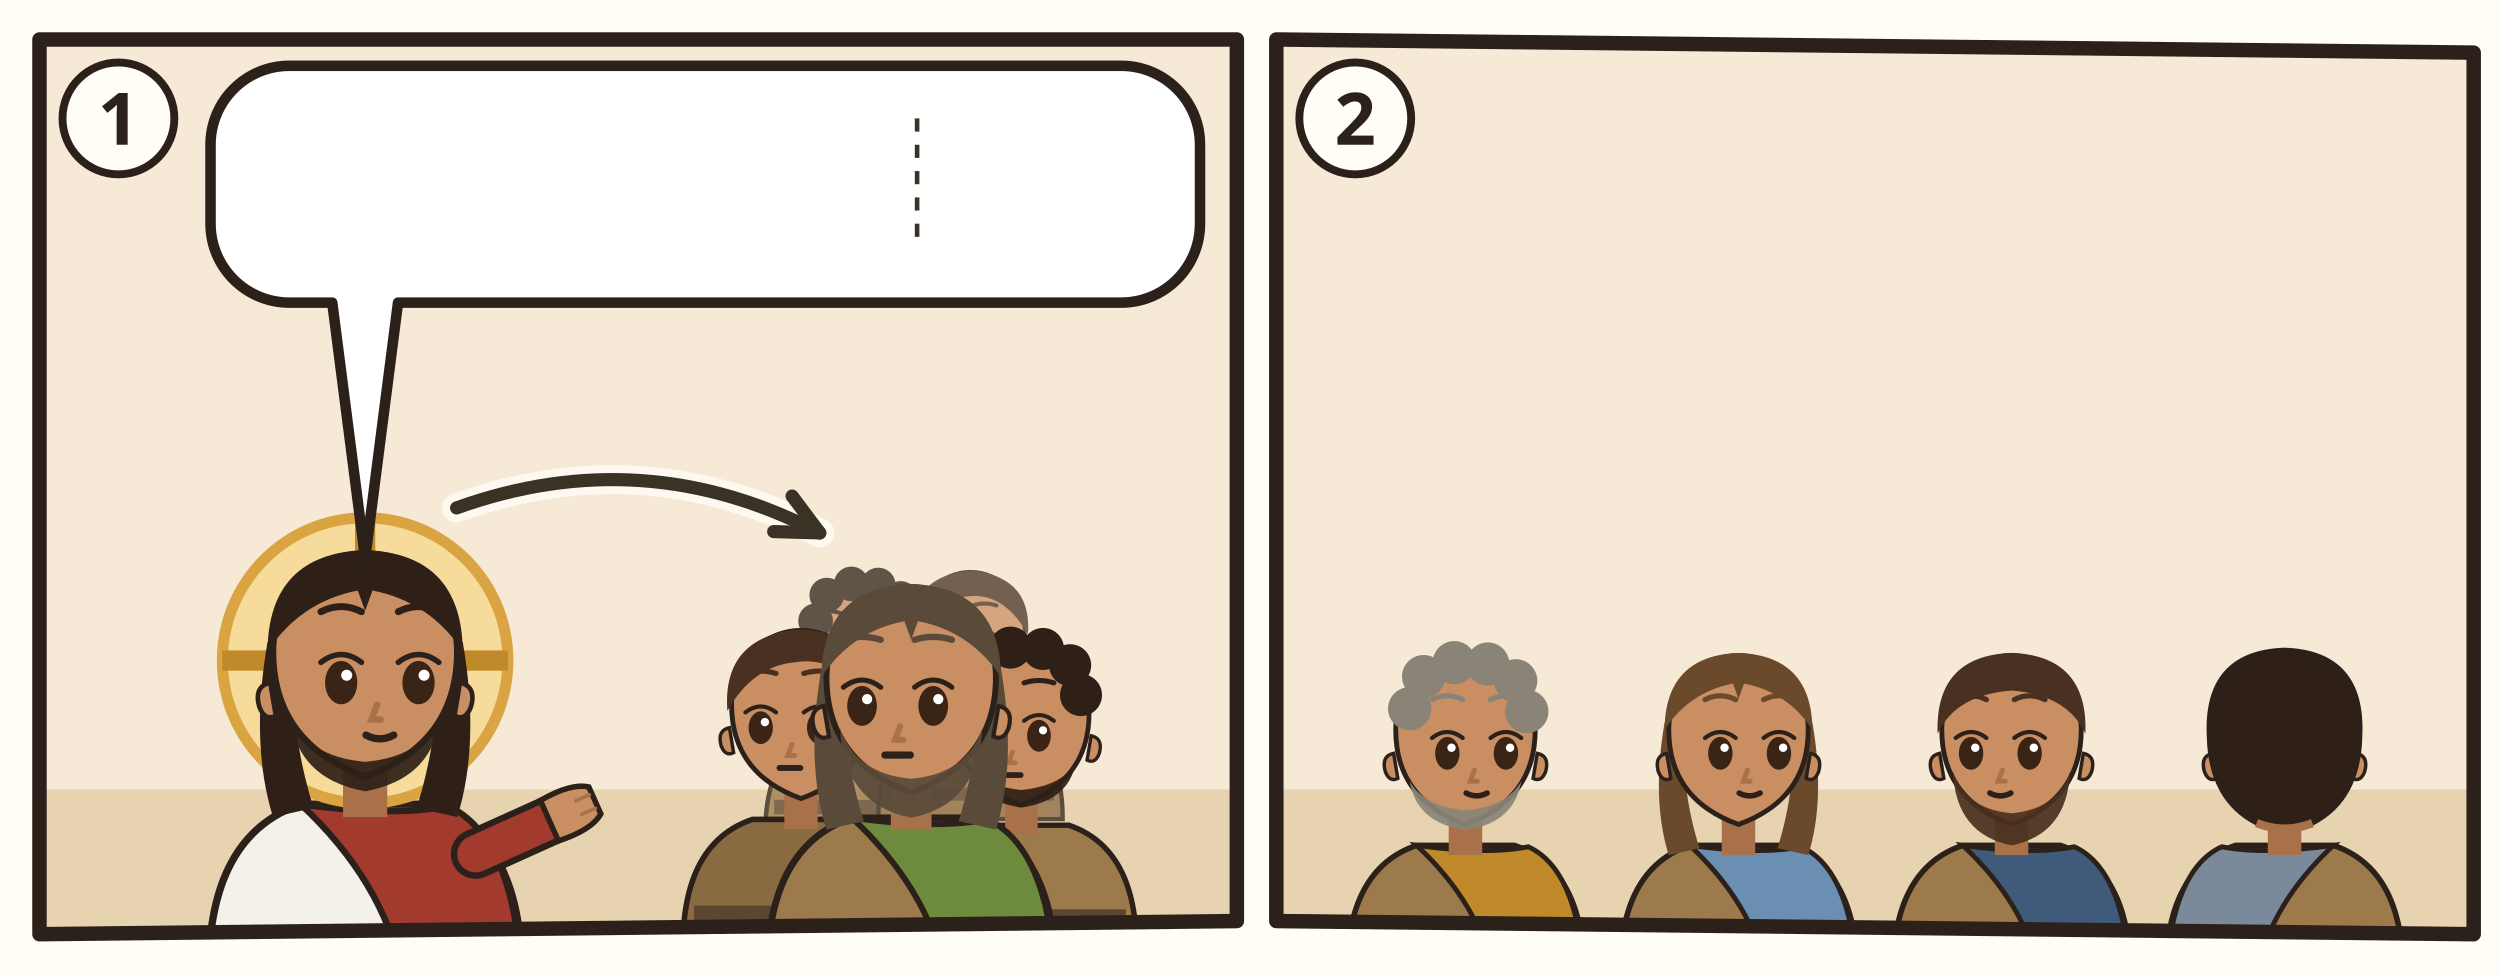
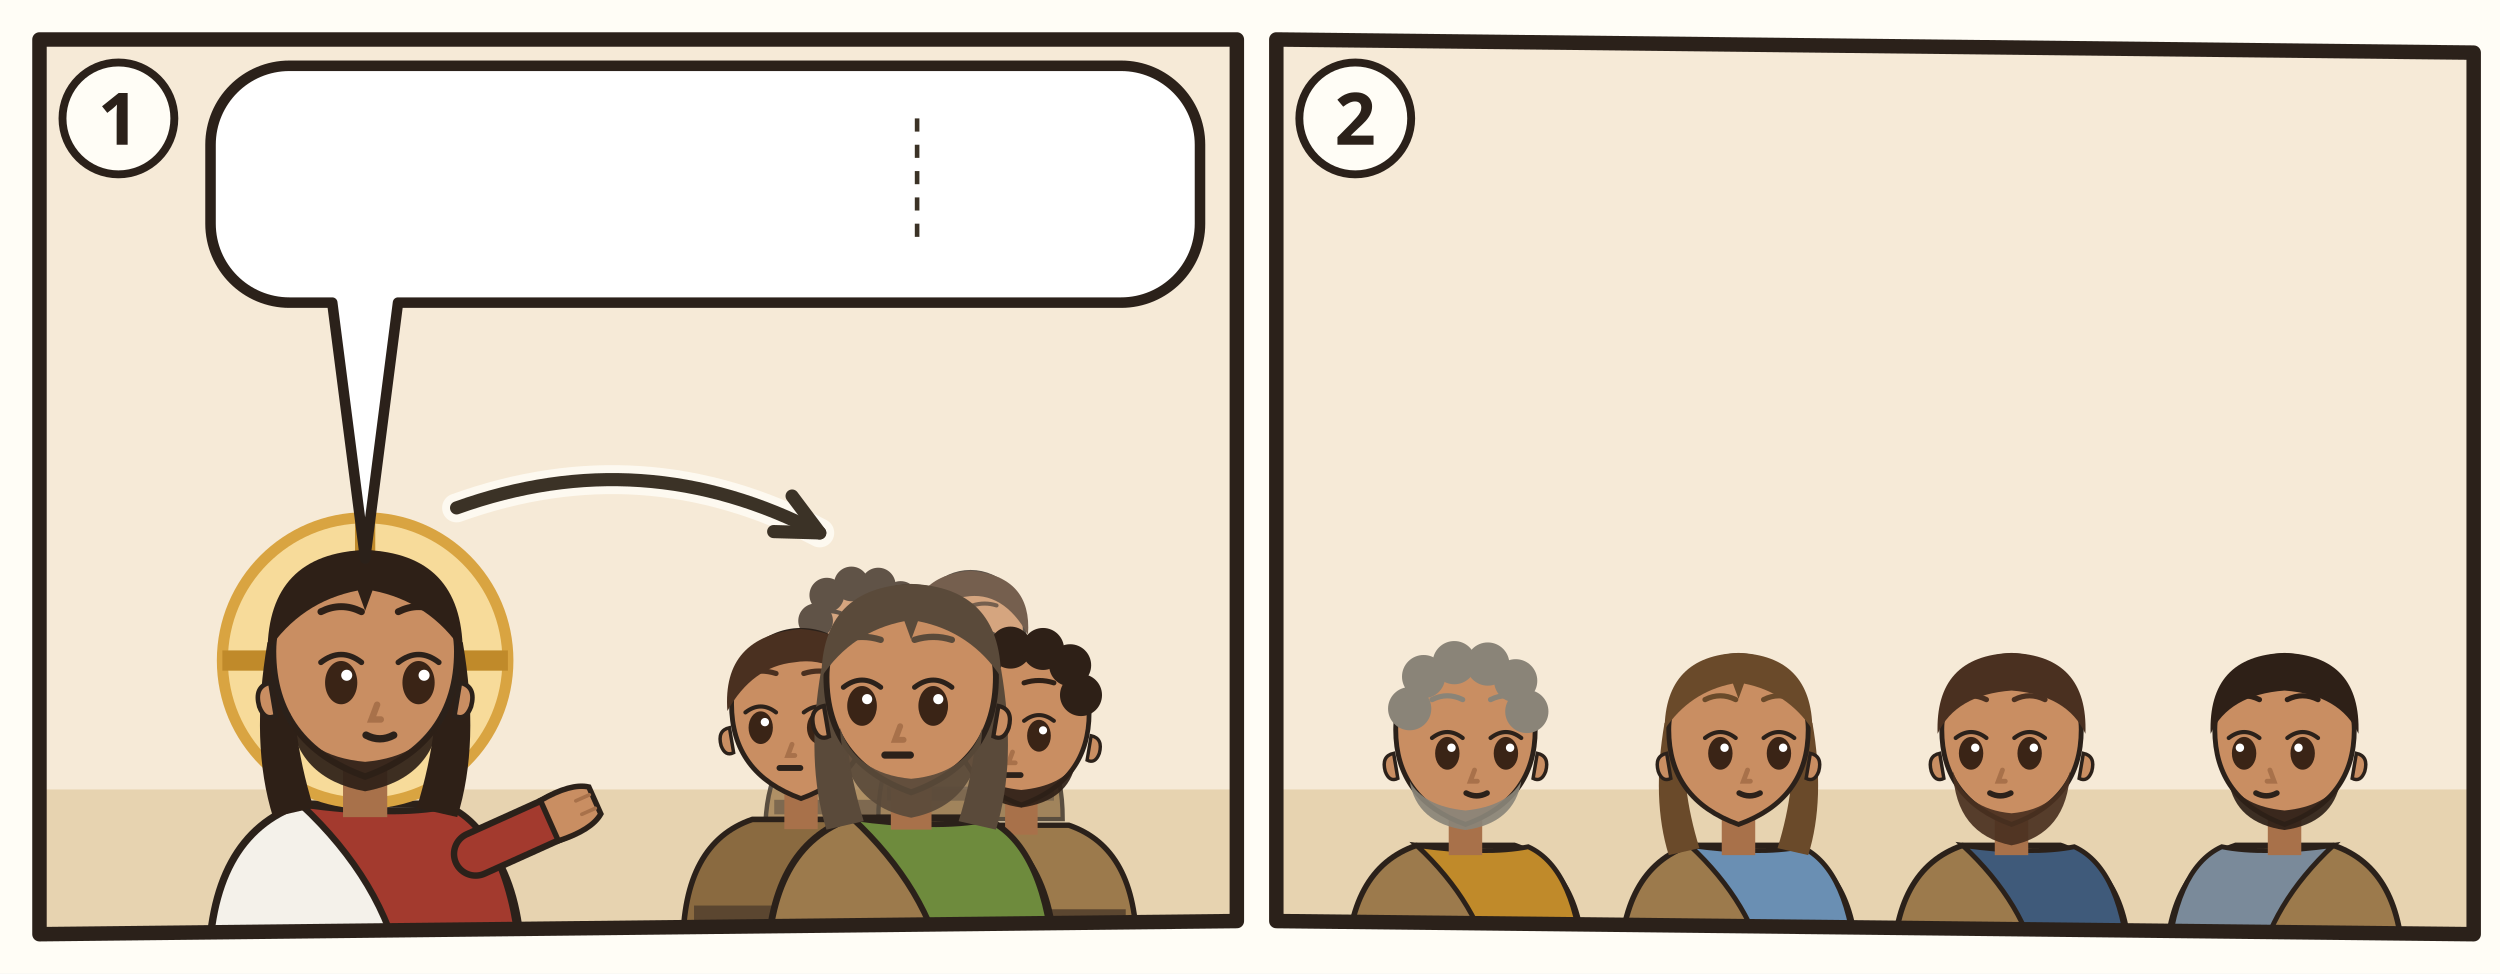
<svg xmlns="http://www.w3.org/2000/svg" viewBox="0 0 380 148">
  <rect width="380" height="148" fill="#FFFDF6" />
  <g transform="translate(4 4)">
    <clipPath id="an-cp-mat-010-001-004-1">
      <polygon points="2,2 184,2 184,136 2,138" />
    </clipPath>
    <g clip-path="url(#an-cp-mat-010-001-004-1)">
      <polygon points="2,2 184,2 184,136 2,138" fill="#F6EAD7" />
      <path d="M0 116h186v24H0z" fill="#E7D3B0" />
      <g transform="translate(51.5 96.4) scale(1.4)">
        <path d="M-17 34Q-17 19-7 15.6L7 15.6Q17 19 17 34z" fill="#F4F1EA" stroke="#2B211A" stroke-width=".8" />
        <path d="M-7 15.6Q3 17 9 15.8Q16 19 17 34L4 34Q2 24-7 15.6z" fill="#A33A2E" stroke="#2B211A" stroke-width=".7" />
        <path d="M12 21L21.1 16.9" stroke="#2B211A" stroke-width="5.4" stroke-linecap="round" />
        <path d="M12 21L21.1 16.9" stroke="#A33A2E" stroke-width="4" stroke-linecap="round" />
        <g transform="translate(21.1 16.9) rotate(66)">
          <path d="M-2.4 1.2Q-2.8-2.6-1.6-4.2h3.2Q2.8-2.6 2.4 1.2z" fill="#C98E62" stroke="#2B211A" stroke-width=".6" />
          <path d="M-.8-3.9v1.6M.8-3.9v1.6" stroke="#A8714A" stroke-width=".4" stroke-linecap="round" />
        </g>
        <circle r="15.5" fill="#F7DB9A" stroke="#D9A441" stroke-width="1.2" />
        <path d="M0-15.5v5M-15.5 0h5M15.5 0h-5" stroke="#C08A2A" stroke-width="2.2" />
        <path d="M-10.6 -2Q-12.5 9-10 17L-5.6 16Q-8.4 7-7.6-1z M10.6 -2Q12.5 9 10 17L5.6 16Q8.4 7 7.6-1z" fill="#2E2017" />
        <path d="M-2.4 11h4.8v6h-4.8z" fill="#A8714A" />
        <path d="M-10 -1Q-10 9 0 12.6Q10 9 10 -1A10 10.6 0 0 0 -10 -1z" fill="#C98E62" stroke="#2B211A" stroke-width=".7" />
        <path d="M10.3 2.4q1.8.4 1.2 2.6-.6 1.6-1.8 1z M-10.3 2.4q-1.8.4-1.2 2.6.6 1.6 1.8 1z" fill="#C98E62" stroke="#2B211A" stroke-width=".5" />
        <path d="M-8.2 5.6Q-7.6 12.8 0 14.2Q7.6 12.8 8.2 5.6Q6.6 10.4 0 11Q-6.6 10.4-8.2 5.6z" fill="#2E2017" opacity=".92" />
        <ellipse cx="-2.6" cy="2.4" rx="1.75" ry="2.35" fill="#3A2416" />
        <path d="M-4.8 0.2Q-2.6 -1.5 -0.4 0.2" fill="none" stroke="#2B211A" stroke-width=".6" stroke-linecap="round" />
        <circle cx="-2.0" cy="1.6" r=".6" fill="#FFF" />
        <ellipse cx="5.8" cy="2.4" rx="1.75" ry="2.35" fill="#3A2416" />
        <path d="M3.6 0.2Q5.8 -1.5 8.0 0.2" fill="none" stroke="#2B211A" stroke-width=".6" stroke-linecap="round" />
        <circle cx="6.4" cy="1.6" r=".6" fill="#FFF" />
        <path d="M-4.8 -5.3Q-2.6 -6.4 -0.4 -5.3M3.6 -5.3Q5.8 -6.4 8.0 -5.3" fill="none" stroke="#2E2017" stroke-width=".75" stroke-linecap="round" />
        <path d="M1.3 4.8l-.6 1.6h1" fill="none" stroke="#A8714A" stroke-width=".7" stroke-linecap="round" />
        <path d="M0.1 8.1Q1.6 8.9 3.1 8.1" fill="none" stroke="#2B211A" stroke-width=".8" stroke-linecap="round" />
        <path d="M-10.6-1Q-10.5-11.6 0-12Q10.5-11.6 10.6-1Q7-6.4 .8-7.6L0-5.4-.8-7.6Q-7-6.4-10.6-1z" fill="#2E2017" />
      </g>
      <g opacity=".75">
        <g transform="translate(126.772 93.768) scale(0.85008)">
          <path d="M-17 34Q-17 19-7 15.6L7 15.6Q17 19 17 34z" fill="#9C7A4C" stroke="#2B211A" stroke-width=".8" />
          <path d="M-15.4 28h30.8v2.6h-30.8z" fill="#5B4630" />
          <path d="M-2.4 11h4.8v6h-4.8z" fill="#A8714A" />
          <path d="M-10 -1Q-10 9 0 12.6Q10 9 10 -1A10 10.6 0 0 0 -10 -1z" fill="#C98E62" stroke="#2B211A" stroke-width=".7" />
          <path d="M10.3 2.4q1.8.4 1.2 2.6-.6 1.6-1.8 1z M-10.3 2.4q-1.8.4-1.2 2.6.6 1.6 1.8 1z" fill="#C98E62" stroke="#2B211A" stroke-width=".5" />
          <path d="M-8 6.4Q-7 12 0 13Q7 12 8 6.4Q6 9.8 0 10.4Q-6 9.8-8 6.4z" fill="#2E2017" opacity=".92" />
          <ellipse cx="-5.8" cy="2.4" rx="1.75" ry="2.35" fill="#3A2416" />
          <path d="M-8.0 0.2Q-5.8 -1.5 -3.6 0.2" fill="none" stroke="#2B211A" stroke-width=".6" stroke-linecap="round" />
          <circle cx="-5.2" cy="1.6" r=".6" fill="#FFF" />
          <ellipse cx="2.6" cy="2.4" rx="1.75" ry="2.35" fill="#3A2416" />
          <path d="M0.4 0.2Q2.6 -1.5 4.8 0.2" fill="none" stroke="#2B211A" stroke-width=".6" stroke-linecap="round" />
          <circle cx="3.2" cy="1.6" r=".6" fill="#FFF" />
          <path d="M-8.0 -5.4Q-5.8 -6.1 -3.6 -5.4M0.4 -5.4Q2.6 -6.1 4.8 -5.4" fill="none" stroke="#2E2017" stroke-width=".75" stroke-linecap="round" />
          <path d="M-1.3 4.8l-.6 1.6h1" fill="none" stroke="#A8714A" stroke-width=".7" stroke-linecap="round" />
          <path d="M-3.1 8.2h3" stroke="#2B211A" stroke-width=".85" stroke-linecap="round" />
          <circle cx="-8" cy="-4" r="3.1" fill="#2E2017" />
          <circle cx="-6" cy="-8.6" r="3.1" fill="#2E2017" />
          <circle cx="-1.6" cy="-10.6" r="3.1" fill="#2E2017" />
          <circle cx="3.2" cy="-10.4" r="3.1" fill="#2E2017" />
          <circle cx="7.2" cy="-8" r="3.1" fill="#2E2017" />
          <circle cx="8.8" cy="-3.6" r="3.1" fill="#2E2017" />
        </g>
        <g transform="translate(143.516 92.48) scale(0.82432)">
          <path d="M-17 34Q-17 19-7 15.6L7 15.6Q17 19 17 34z" fill="#8A6A40" stroke="#2B211A" stroke-width=".8" />
          <path d="M-15.4 28h30.8v2.6h-30.8z" fill="#5B4630" />
          <path d="M-2.4 11h4.8v6h-4.8z" fill="#A8714A" />
          <path d="M-10 -1Q-10 9 0 12.6Q10 9 10 -1A10 10.6 0 0 0 -10 -1z" fill="#C98E62" stroke="#2B211A" stroke-width=".7" />
          <path d="M10.3 2.4q1.8.4 1.2 2.6-.6 1.6-1.8 1z M-10.3 2.4q-1.8.4-1.2 2.6.6 1.6 1.8 1z" fill="#C98E62" stroke="#2B211A" stroke-width=".5" />
          <ellipse cx="-5.8" cy="2.4" rx="1.75" ry="2.35" fill="#3A2416" />
          <path d="M-8.0 0.2Q-5.8 -1.5 -3.6 0.2" fill="none" stroke="#2B211A" stroke-width=".6" stroke-linecap="round" />
          <circle cx="-5.2" cy="1.6" r=".6" fill="#FFF" />
          <ellipse cx="2.6" cy="2.4" rx="1.75" ry="2.35" fill="#3A2416" />
          <path d="M0.4 0.2Q2.6 -1.5 4.8 0.2" fill="none" stroke="#2B211A" stroke-width=".6" stroke-linecap="round" />
          <circle cx="3.2" cy="1.6" r=".6" fill="#FFF" />
          <path d="M-8.0 -5.4Q-5.8 -6.1 -3.6 -5.4M0.4 -5.4Q2.6 -6.1 4.8 -5.4" fill="none" stroke="#4A3020" stroke-width=".75" stroke-linecap="round" />
          <path d="M-1.3 4.8l-.6 1.6h1" fill="none" stroke="#A8714A" stroke-width=".7" stroke-linecap="round" />
          <path d="M-3.1 8.2h3" stroke="#2B211A" stroke-width=".85" stroke-linecap="round" />
          <path d="M-10.6 0Q-11.4-10.8 0-11.8Q11.4-10.8 10.6 0Q6-8.2-1-7Q-7-6.4-10.6 0z" fill="#4A3020" />
        </g>
      </g>
      <g transform="translate(117.756 104.072) scale(1.05616)">
        <path d="M-17 34Q-17 19-7 15.6L7 15.6Q17 19 17 34z" fill="#8A6A40" stroke="#2B211A" stroke-width=".8" />
        <path d="M-15.4 28h30.8v2.6h-30.8z" fill="#5B4630" />
        <path d="M-2.4 11h4.8v6h-4.8z" fill="#A8714A" />
        <path d="M-10 -1Q-10 9 0 12.6Q10 9 10 -1A10 10.6 0 0 0 -10 -1z" fill="#C98E62" stroke="#2B211A" stroke-width=".7" />
        <path d="M10.3 2.4q1.8.4 1.2 2.6-.6 1.6-1.8 1z M-10.3 2.4q-1.8.4-1.2 2.6.6 1.6 1.8 1z" fill="#C98E62" stroke="#2B211A" stroke-width=".5" />
        <ellipse cx="-5.8" cy="2.4" rx="1.75" ry="2.35" fill="#3A2416" />
        <path d="M-8.0 0.2Q-5.8 -1.5 -3.6 0.2" fill="none" stroke="#2B211A" stroke-width=".6" stroke-linecap="round" />
        <circle cx="-5.2" cy="1.6" r=".6" fill="#FFF" />
        <ellipse cx="2.6" cy="2.4" rx="1.75" ry="2.35" fill="#3A2416" />
        <path d="M0.4 0.2Q2.6 -1.5 4.8 0.2" fill="none" stroke="#2B211A" stroke-width=".6" stroke-linecap="round" />
        <circle cx="3.2" cy="1.6" r=".6" fill="#FFF" />
        <path d="M-8.0 -5.4Q-5.8 -6.1 -3.6 -5.4M0.4 -5.4Q2.6 -6.1 4.8 -5.4" fill="none" stroke="#4A3020" stroke-width=".75" stroke-linecap="round" />
        <path d="M-1.3 4.8l-.6 1.6h1" fill="none" stroke="#A8714A" stroke-width=".7" stroke-linecap="round" />
        <path d="M-3.1 8.2h3" stroke="#2B211A" stroke-width=".85" stroke-linecap="round" />
        <path d="M-10.6 0Q-11.4-10.8 0-11.8Q11.4-10.8 10.6 0Q6-8.2-1-7Q-7-6.4-10.6 0z" fill="#4A3020" />
      </g>
      <g transform="translate(151.244 105.36) scale(1.0304)">
        <path d="M-17 34Q-17 19-7 15.6L7 15.6Q17 19 17 34z" fill="#9C7A4C" stroke="#2B211A" stroke-width=".8" />
        <path d="M-15.4 28h30.8v2.6h-30.8z" fill="#5B4630" />
        <path d="M-2.4 11h4.8v6h-4.8z" fill="#A8714A" />
        <path d="M-10 -1Q-10 9 0 12.6Q10 9 10 -1A10 10.6 0 0 0 -10 -1z" fill="#C98E62" stroke="#2B211A" stroke-width=".7" />
        <path d="M10.3 2.4q1.8.4 1.2 2.6-.6 1.6-1.8 1z M-10.3 2.4q-1.8.4-1.2 2.6.6 1.6 1.8 1z" fill="#C98E62" stroke="#2B211A" stroke-width=".5" />
        <path d="M-8 6.4Q-7 12 0 13Q7 12 8 6.4Q6 9.8 0 10.4Q-6 9.8-8 6.4z" fill="#2E2017" opacity=".92" />
        <ellipse cx="-5.8" cy="2.4" rx="1.75" ry="2.35" fill="#3A2416" />
        <path d="M-8.0 0.2Q-5.8 -1.5 -3.6 0.2" fill="none" stroke="#2B211A" stroke-width=".6" stroke-linecap="round" />
        <circle cx="-5.2" cy="1.6" r=".6" fill="#FFF" />
        <ellipse cx="2.6" cy="2.4" rx="1.75" ry="2.35" fill="#3A2416" />
        <path d="M0.4 0.2Q2.6 -1.5 4.8 0.2" fill="none" stroke="#2B211A" stroke-width=".6" stroke-linecap="round" />
        <circle cx="3.2" cy="1.6" r=".6" fill="#FFF" />
        <path d="M-8.0 -5.4Q-5.8 -6.1 -3.6 -5.4M0.4 -5.4Q2.6 -6.1 4.8 -5.4" fill="none" stroke="#2E2017" stroke-width=".75" stroke-linecap="round" />
        <path d="M-1.3 4.8l-.6 1.6h1" fill="none" stroke="#A8714A" stroke-width=".7" stroke-linecap="round" />
        <path d="M-3.1 8.2h3" stroke="#2B211A" stroke-width=".85" stroke-linecap="round" />
        <circle cx="-8" cy="-4" r="3.1" fill="#2E2017" />
        <circle cx="-6" cy="-8.6" r="3.1" fill="#2E2017" />
        <circle cx="-1.6" cy="-10.6" r="3.1" fill="#2E2017" />
        <circle cx="3.2" cy="-10.4" r="3.1" fill="#2E2017" />
        <circle cx="7.2" cy="-8" r="3.1" fill="#2E2017" />
        <circle cx="8.8" cy="-3.6" r="3.1" fill="#2E2017" />
      </g>
      <g transform="translate(134.5 100.208) scale(1.288)">
        <path d="M-17 34Q-17 19-7 15.6L7 15.6Q17 19 17 34z" fill="#9C7A4C" stroke="#2B211A" stroke-width=".8" />
        <path d="M-7 15.6Q3 17 9 15.8Q16 19 17 34L4 34Q2 24-7 15.6z" fill="#6E8B3D" stroke="#2B211A" stroke-width=".7" />
        <path d="M-10.6 -2Q-12.5 9-10 17L-5.6 16Q-8.4 7-7.6-1z M10.6 -2Q12.5 9 10 17L5.6 16Q8.4 7 7.6-1z" fill="#5A4A3A" />
        <path d="M-2.4 11h4.8v6h-4.8z" fill="#A8714A" />
        <path d="M-10 -1Q-10 9 0 12.6Q10 9 10 -1A10 10.6 0 0 0 -10 -1z" fill="#C98E62" stroke="#2B211A" stroke-width=".7" />
        <path d="M10.3 2.4q1.8.4 1.2 2.6-.6 1.6-1.8 1z M-10.3 2.4q-1.8.4-1.2 2.6.6 1.6 1.8 1z" fill="#C98E62" stroke="#2B211A" stroke-width=".5" />
        <path d="M-8.4 5Q-8 14 0 15.6Q8 14 8.4 5Q6.6 10.4 0 11Q-6.6 10.4-8.4 5z" fill="#5A4A3A" opacity=".92" />
        <ellipse cx="-5.8" cy="2.4" rx="1.75" ry="2.35" fill="#3A2416" />
        <path d="M-8.0 0.2Q-5.8 -1.5 -3.6 0.2" fill="none" stroke="#2B211A" stroke-width=".6" stroke-linecap="round" />
        <circle cx="-5.2" cy="1.6" r=".6" fill="#FFF" />
        <ellipse cx="2.6" cy="2.4" rx="1.75" ry="2.35" fill="#3A2416" />
        <path d="M0.4 0.2Q2.6 -1.5 4.8 0.2" fill="none" stroke="#2B211A" stroke-width=".6" stroke-linecap="round" />
        <circle cx="3.2" cy="1.6" r=".6" fill="#FFF" />
        <path d="M-8.0 -5.4Q-5.8 -6.1 -3.6 -5.4M0.4 -5.4Q2.6 -6.1 4.8 -5.4" fill="none" stroke="#5A4A3A" stroke-width=".75" stroke-linecap="round" />
        <path d="M-1.3 4.8l-.6 1.6h1" fill="none" stroke="#A8714A" stroke-width=".7" stroke-linecap="round" />
        <path d="M-3.1 8.2h3" stroke="#2B211A" stroke-width=".85" stroke-linecap="round" />
        <path d="M-10.6-1Q-10.5-11.6 0-12Q10.5-11.6 10.6-1Q7-6.4 .8-7.6L0-5.4-.8-7.6Q-7-6.4-10.6-1z" fill="#5A4A3A" />
      </g>
      <path d="M65.4 73.2Q93.8 63.0 120.6 77.0" fill="none" stroke="#FFFDF6" stroke-width="4.4" stroke-linecap="round" opacity=".8" />
      <path d="M65.4 73.2Q93.8 63.0 120.6 77.0" fill="none" stroke="#3B3226" stroke-width="2" stroke-linecap="round" />
      <path d="M113.6 76.8L120.6 77.0L116.4 71.4" fill="none" stroke="#3B3226" stroke-width="2" stroke-linecap="round" stroke-linejoin="round" />
      <g>
        <path d="M40 6H166.4A12 12 0 0 1 178.4 18V30A12 12 0 0 1 166.4 42L56.5 42L51.5 80.9L46.5 42H40A12 12 0 0 1 28 30V18A12 12 0 0 1 40 6Z" fill="#FFFFFF" stroke="#2B211A" stroke-width="1.6" stroke-linejoin="round" />
        <use href="#an-z-vollmacht" x="34" y="12" width="15.4" height="24" />
        <use href="#an-z-daemon" x="54.4" y="12" width="24.0" height="24" />
        <use href="#an-z-fliehen" x="83.4" y="12" width="45.0" height="24" />
        <line x1="135.4" y1="14.0" x2="135.4" y2="34.0" stroke="#3B3226" stroke-width=".7" stroke-dasharray="2 2" />
        <use href="#an-z-heilen" x="142.4" y="12" width="30.0" height="24" />
      </g>
    </g>
    <polygon points="2,2 184,2 184,136 2,138" fill="none" stroke="#2B211A" stroke-width="2.2" stroke-linejoin="round" />
    <circle cx="14" cy="14" r="8.5" fill="#FFFDF6" stroke="#2B211A" stroke-width="1.2" />
    <text x="14" y="18" text-anchor="middle" font-family="sans-serif" font-size="11" font-weight="700" fill="#2B211A">1</text>
  </g>
  <g transform="translate(192 4)">
    <clipPath id="an-cp-mat-010-001-004-2">
      <polygon points="2,2 184,4 184,138 2,136" />
    </clipPath>
    <g clip-path="url(#an-cp-mat-010-001-004-2)">
      <polygon points="2,2 184,4 184,138 2,136" fill="#F6EAD7" />
      <path d="M0 116h186v24H0z" fill="#E7D3B0" />
      <g transform="translate(30.75 107.96) scale(1.06)">
        <path d="M-17 34Q-17 19-7 15.6L7 15.6Q17 19 17 34z" fill="#9C7A4C" stroke="#2B211A" stroke-width=".8" />
        <path d="M-7 15.6Q3 17 9 15.8Q16 19 17 34L4 34Q2 24-7 15.6z" fill="#C08A2A" stroke="#2B211A" stroke-width=".7" />
        <path d="M-2.4 11h4.8v6h-4.8z" fill="#A8714A" />
        <path d="M-10 -1Q-10 9 0 12.6Q10 9 10 -1A10 10.6 0 0 0 -10 -1z" fill="#C98E62" stroke="#2B211A" stroke-width=".7" />
        <path d="M10.3 2.4q1.8.4 1.2 2.6-.6 1.6-1.8 1z M-10.3 2.4q-1.8.4-1.2 2.6.6 1.6 1.8 1z" fill="#C98E62" stroke="#2B211A" stroke-width=".5" />
        <path d="M-8 6.4Q-7 12.4 0 13.4Q7 12.4 8 6.4Q6 10 0 10.6Q-6 10-8 6.4z" fill="#8A8478" opacity=".92" />
        <ellipse cx="-2.6" cy="2.4" rx="1.75" ry="2.35" fill="#3A2416" />
        <path d="M-4.8 0.2Q-2.6 -1.5 -0.4 0.2" fill="none" stroke="#2B211A" stroke-width=".6" stroke-linecap="round" />
        <circle cx="-2.0" cy="1.6" r=".6" fill="#FFF" />
        <ellipse cx="5.8" cy="2.4" rx="1.75" ry="2.35" fill="#3A2416" />
        <path d="M3.6 0.2Q5.8 -1.5 8.0 0.2" fill="none" stroke="#2B211A" stroke-width=".6" stroke-linecap="round" />
        <circle cx="6.4" cy="1.6" r=".6" fill="#FFF" />
        <path d="M-4.8 -5.3Q-2.6 -6.4 -0.4 -5.3M3.6 -5.3Q5.8 -6.4 8.0 -5.3" fill="none" stroke="#8A8478" stroke-width=".75" stroke-linecap="round" />
        <path d="M1.3 4.8l-.6 1.6h1" fill="none" stroke="#A8714A" stroke-width=".7" stroke-linecap="round" />
        <path d="M0.1 8.1Q1.6 8.9 3.1 8.1" fill="none" stroke="#2B211A" stroke-width=".8" stroke-linecap="round" />
        <circle cx="-8" cy="-4" r="3.1" fill="#8A8478" />
        <circle cx="-6" cy="-8.6" r="3.1" fill="#8A8478" />
        <circle cx="-1.6" cy="-10.6" r="3.1" fill="#8A8478" />
        <circle cx="3.2" cy="-10.4" r="3.1" fill="#8A8478" />
        <circle cx="7.2" cy="-8" r="3.1" fill="#8A8478" />
        <circle cx="8.8" cy="-3.6" r="3.1" fill="#8A8478" />
        <use href="#an-a-schluessel" x="1" y="16" width="14" height="14" />
      </g>
      <g transform="translate(72.25 107.96) scale(1.06)">
        <path d="M-17 34Q-17 19-7 15.6L7 15.6Q17 19 17 34z" fill="#9C7A4C" stroke="#2B211A" stroke-width=".8" />
        <path d="M-7 15.6Q3 17 9 15.8Q16 19 17 34L4 34Q2 24-7 15.6z" fill="#6A8FB3" stroke="#2B211A" stroke-width=".7" />
        <path d="M-10.6 -2Q-12.5 9-10 17L-5.6 16Q-8.4 7-7.6-1z M10.6 -2Q12.5 9 10 17L5.6 16Q8.4 7 7.6-1z" fill="#6A4A2A" />
        <path d="M-2.4 11h4.8v6h-4.8z" fill="#A8714A" />
        <path d="M-10 -1Q-10 9 0 12.6Q10 9 10 -1A10 10.6 0 0 0 -10 -1z" fill="#C98E62" stroke="#2B211A" stroke-width=".7" />
        <path d="M10.3 2.4q1.8.4 1.2 2.6-.6 1.6-1.8 1z M-10.3 2.4q-1.8.4-1.2 2.6.6 1.6 1.8 1z" fill="#C98E62" stroke="#2B211A" stroke-width=".5" />
        <ellipse cx="-2.6" cy="2.4" rx="1.75" ry="2.35" fill="#3A2416" />
        <path d="M-4.8 0.2Q-2.6 -1.5 -0.4 0.2" fill="none" stroke="#2B211A" stroke-width=".6" stroke-linecap="round" />
        <circle cx="-2.0" cy="1.6" r=".6" fill="#FFF" />
        <ellipse cx="5.8" cy="2.4" rx="1.75" ry="2.35" fill="#3A2416" />
        <path d="M3.6 0.2Q5.8 -1.5 8.0 0.2" fill="none" stroke="#2B211A" stroke-width=".6" stroke-linecap="round" />
        <circle cx="6.4" cy="1.6" r=".6" fill="#FFF" />
        <path d="M-4.8 -5.3Q-2.6 -6.4 -0.4 -5.3M3.6 -5.3Q5.8 -6.4 8.0 -5.3" fill="none" stroke="#6A4A2A" stroke-width=".75" stroke-linecap="round" />
        <path d="M1.3 4.8l-.6 1.6h1" fill="none" stroke="#A8714A" stroke-width=".7" stroke-linecap="round" />
        <path d="M0.1 8.1Q1.6 8.9 3.1 8.1" fill="none" stroke="#2B211A" stroke-width=".8" stroke-linecap="round" />
        <path d="M-10.6-1Q-10.5-11.6 0-12Q10.5-11.6 10.6-1Q7-6.4 .8-7.6L0-5.4-.8-7.6Q-7-6.4-10.6-1z" fill="#6A4A2A" />
        <use href="#an-a-kelch" x="1" y="16" width="14" height="14" />
      </g>
      <g transform="translate(113.75 107.96) scale(1.06)">
        <path d="M-17 34Q-17 19-7 15.6L7 15.6Q17 19 17 34z" fill="#9C7A4C" stroke="#2B211A" stroke-width=".8" />
        <path d="M-7 15.6Q3 17 9 15.8Q16 19 17 34L4 34Q2 24-7 15.6z" fill="#3F5A7A" stroke="#2B211A" stroke-width=".7" />
        <path d="M-2.4 11h4.8v6h-4.8z" fill="#A8714A" />
        <path d="M-10 -1Q-10 9 0 12.6Q10 9 10 -1A10 10.6 0 0 0 -10 -1z" fill="#C98E62" stroke="#2B211A" stroke-width=".7" />
        <path d="M10.3 2.4q1.8.4 1.2 2.6-.6 1.6-1.8 1z M-10.3 2.4q-1.8.4-1.2 2.6.6 1.6 1.8 1z" fill="#C98E62" stroke="#2B211A" stroke-width=".5" />
        <path d="M-8.4 5Q-8 14 0 15.6Q8 14 8.4 5Q6.6 10.4 0 11Q-6.6 10.4-8.4 5z" fill="#4A3020" opacity=".92" />
        <ellipse cx="-5.8" cy="2.4" rx="1.75" ry="2.35" fill="#3A2416" />
        <path d="M-8.0 0.2Q-5.8 -1.5 -3.6 0.2" fill="none" stroke="#2B211A" stroke-width=".6" stroke-linecap="round" />
        <circle cx="-5.2" cy="1.6" r=".6" fill="#FFF" />
        <ellipse cx="2.6" cy="2.4" rx="1.75" ry="2.35" fill="#3A2416" />
        <path d="M0.4 0.2Q2.6 -1.5 4.8 0.2" fill="none" stroke="#2B211A" stroke-width=".6" stroke-linecap="round" />
        <circle cx="3.2" cy="1.6" r=".6" fill="#FFF" />
        <path d="M-8.0 -5.3Q-5.8 -6.4 -3.6 -5.3M0.4 -5.3Q2.6 -6.4 4.8 -5.3" fill="none" stroke="#4A3020" stroke-width=".75" stroke-linecap="round" />
        <path d="M-1.3 4.8l-.6 1.6h1" fill="none" stroke="#A8714A" stroke-width=".7" stroke-linecap="round" />
        <path d="M-3.1 8.1Q-1.6 8.9 -0.1 8.1" fill="none" stroke="#2B211A" stroke-width=".8" stroke-linecap="round" />
        <path d="M-10.6-.4Q-11-11.6 0-12Q11-11.6 10.6-.4Q8-6 0-6.6Q-8-6-10.6-.4z" fill="#4A3020" />
        <use href="#an-a-buch" x="1" y="16" width="14" height="14" />
      </g>
      <g transform="translate(155.25 107.96) scale(1.06) scale(-1 1)">
        <path d="M-17 34Q-17 19-7 15.6L7 15.6Q17 19 17 34z" fill="#9C7A4C" stroke="#2B211A" stroke-width=".8" />
        <path d="M-7 15.6Q3 17 9 15.8Q16 19 17 34L4 34Q2 24-7 15.6z" fill="#7A8A9A" stroke="#2B211A" stroke-width=".7" />
        <path d="M-2.4 11h4.8v6h-4.8z" fill="#A8714A" />
        <path d="M-10 -1Q-10 9 0 12.6Q10 9 10 -1A10 10.6 0 0 0 -10 -1z" fill="#C98E62" stroke="#2B211A" stroke-width=".7" />
-         <path d="M10.3 2.4q1.8.4 1.2 2.6-.6 1.6-1.8 1z M-10.3 2.4q-1.8.4-1.2 2.6.6 1.6 1.8 1z" fill="#C98E62" stroke="#2B211A" stroke-width=".5" />
+         <path d="M-10.3 2.4q-1.8.4-1.2 2.6.6 1.6 1.8 1z" fill="#C98E62" stroke="#2B211A" stroke-width=".5" />
        <path d="M-8 6.4Q-7 12.4 0 13.4Q7 12.4 8 6.4Q6 10 0 10.6Q-6 10-8 6.4z" fill="#2E2017" opacity=".92" />
-         <ellipse cx="-5.8" cy="2.4" rx="1.75" ry="2.35" fill="#3A2416" />
-         <path d="M-8.0 0.2Q-5.8 -1.5 -3.6 0.2" fill="none" stroke="#2B211A" stroke-width=".6" stroke-linecap="round" />
-         <circle cx="-5.2" cy="1.6" r=".6" fill="#FFF" />
-         <ellipse cx="2.6" cy="2.4" rx="1.75" ry="2.35" fill="#3A2416" />
-         <path d="M0.4 0.2Q2.6 -1.5 4.8 0.2" fill="none" stroke="#2B211A" stroke-width=".6" stroke-linecap="round" />
-         <circle cx="3.2" cy="1.6" r=".6" fill="#FFF" />
-         <path d="M-8.0 -5.3Q-5.8 -6.4 -3.6 -5.3M0.4 -5.3Q2.6 -6.4 4.8 -5.3" fill="none" stroke="#2E2017" stroke-width=".75" stroke-linecap="round" />
-         <path d="M-1.3 4.8l-.6 1.6h1" fill="none" stroke="#A8714A" stroke-width=".7" stroke-linecap="round" />
-         <path d="M-3.1 8.1Q-1.6 8.9 -0.1 8.1" fill="none" stroke="#2B211A" stroke-width=".8" stroke-linecap="round" />
+         <ellipse cx="-2.6" cy="2.4" rx="1.75" ry="2.35" fill="#3A2416" />
+         <path d="M-4.8 0.2Q-2.6 -1.5 -0.4 0.2" fill="none" stroke="#2B211A" stroke-width=".6" stroke-linecap="round" />
+         <circle cx="-2.0" cy="1.6" r=".6" fill="#FFF" />
+         <ellipse cx="5.8" cy="2.4" rx="1.75" ry="2.35" fill="#3A2416" />
+         <path d="M3.6 0.2Q5.8 -1.5 8.0 0.2" fill="none" stroke="#2B211A" stroke-width=".6" stroke-linecap="round" />
+         <circle cx="6.4" cy="1.6" r=".6" fill="#FFF" />
+         <path d="M-4.8 -5.3Q-2.6 -6.4 -0.4 -5.3M3.6 -5.3Q5.8 -6.4 8.0 -5.3" fill="none" stroke="#2E2017" stroke-width=".75" stroke-linecap="round" />
+         <path d="M2.1 4.8l-.6 1.6h1" fill="none" stroke="#A8714A" stroke-width=".7" stroke-linecap="round" />
+         <path d="M1.1 8.1Q2.6 8.9 4.1 8.1" fill="none" stroke="#2B211A" stroke-width=".8" stroke-linecap="round" />
        <path d="M-10.6-.4Q-11-11.6 0-12Q11-11.6 10.6-.4Q8-6 0-6.6Q-8-6-10.6-.4z" fill="#2E2017" />
-         <path d="M-10.8 0Q-11.4-12 0-12.4Q11.4-12 10.8 0Q10.6 9 4 12.4H-4Q-10.6 9-10.8 0z" fill="#2E2017" stroke="#2B211A" stroke-width=".7" />
-         <path d="M-4 12.4Q0 14 4 12.4" fill="none" stroke="#A8714A" stroke-width="1.2" />
        <use href="#an-a-kasse" x="1" y="16" width="14" height="14" />
      </g>
    </g>
    <polygon points="2,2 184,4 184,138 2,136" fill="none" stroke="#2B211A" stroke-width="2.2" stroke-linejoin="round" />
    <circle cx="14" cy="14" r="8.5" fill="#FFFDF6" stroke="#2B211A" stroke-width="1.2" />
    <text x="14" y="18" text-anchor="middle" font-family="sans-serif" font-size="11" font-weight="700" fill="#2B211A">2</text>
  </g>
</svg>
